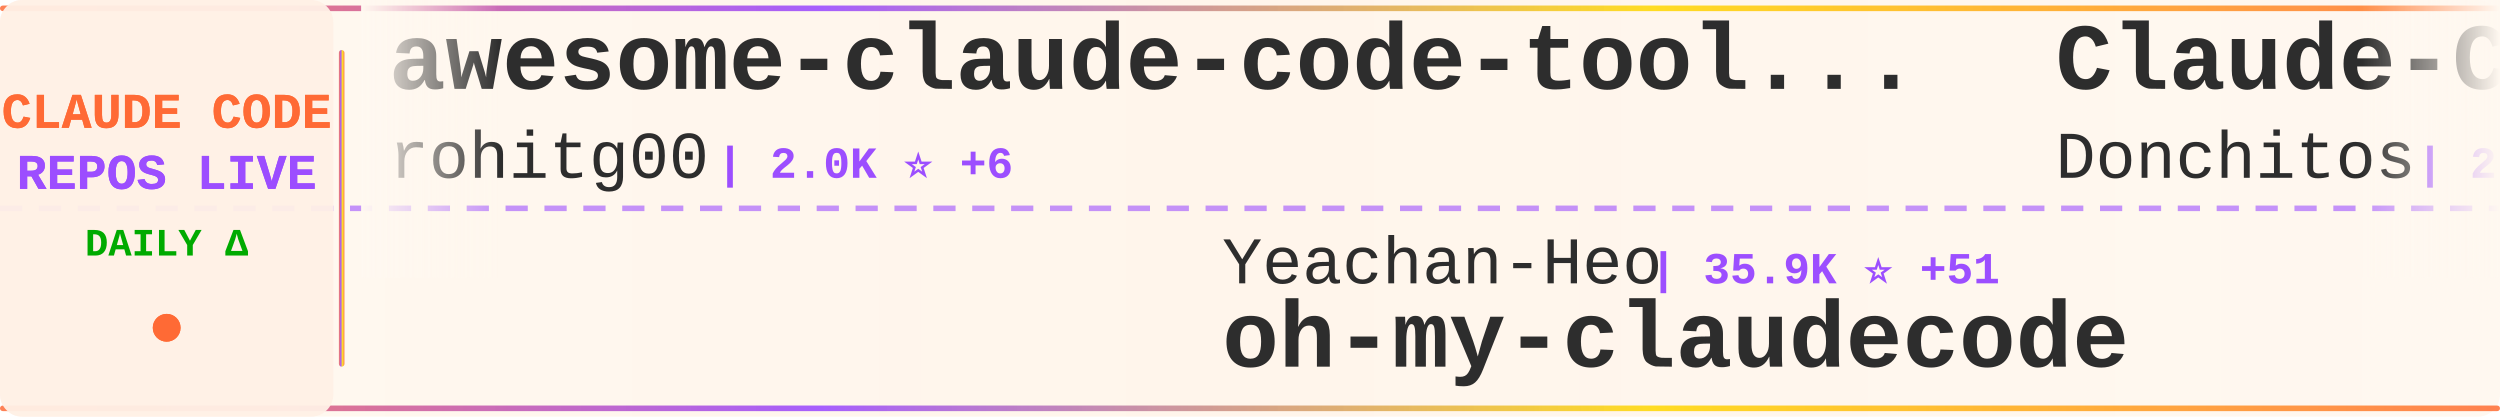
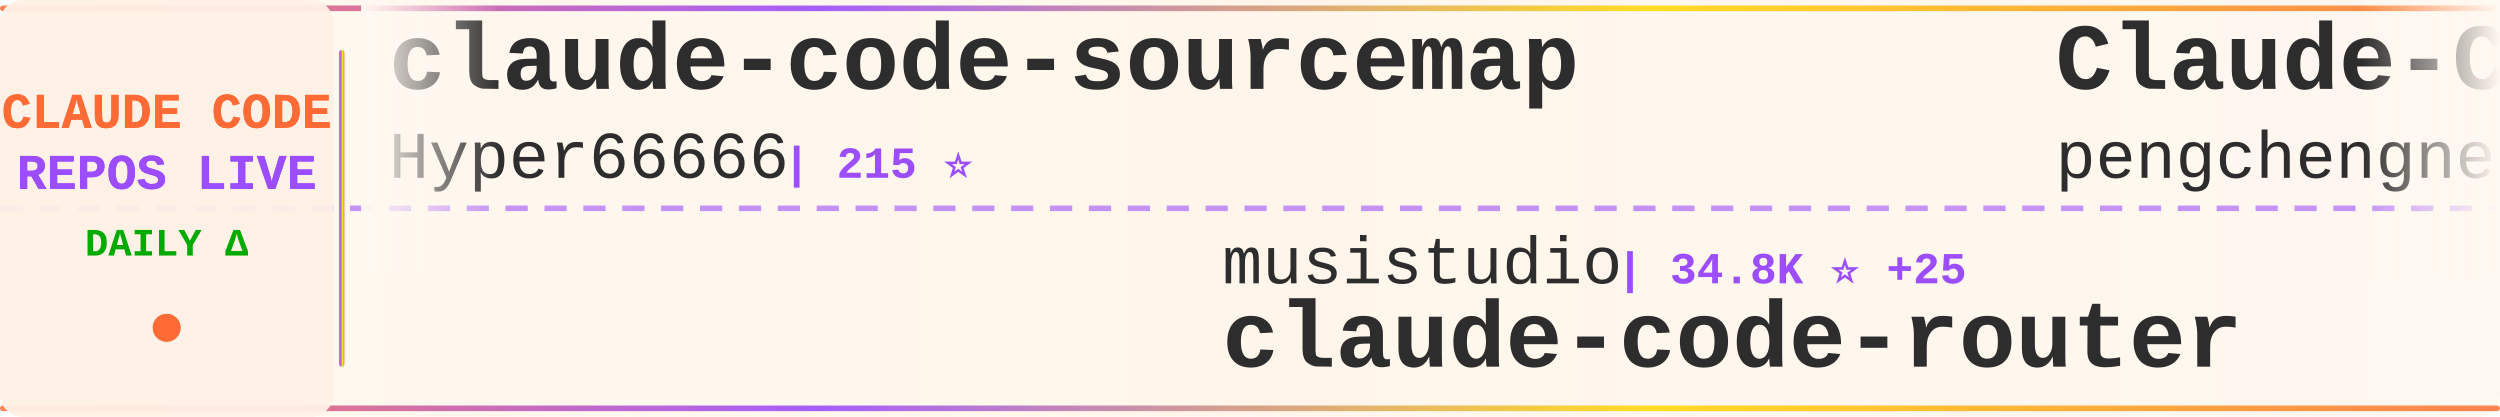
<svg xmlns="http://www.w3.org/2000/svg" width="900" height="150">
  <defs>
    <linearGradient id="tickerBg" x1="0%" y1="0%" x2="100%" y2="0%">
      <stop offset="0%" style="stop-color:#fff8f0;stop-opacity:0.98" />
      <stop offset="50%" style="stop-color:#fff5eb;stop-opacity:1" />
      <stop offset="100%" style="stop-color:#fff8f0;stop-opacity:0.98" />
    </linearGradient>
    <linearGradient id="borderGrad" x1="0%" y1="0%" x2="100%" y2="0%">
      <stop offset="0%" style="stop-color:#FF6B35;stop-opacity:0.85">
        <animate attributeName="stop-opacity" values="0.85;1;0.85" dur="2s" repeatCount="indefinite" />
      </stop>
      <stop offset="33%" style="stop-color:#9C4EFF;stop-opacity:0.9">
        <animate attributeName="stop-opacity" values="0.9;1;0.9" dur="2.2s" repeatCount="indefinite" />
      </stop>
      <stop offset="66%" style="stop-color:#FFD700;stop-opacity:0.85">
        <animate attributeName="stop-opacity" values="0.85;1;0.85" dur="1.8s" repeatCount="indefinite" />
      </stop>
      <stop offset="100%" style="stop-color:#FF6B35;stop-opacity:0.85">
        <animate attributeName="stop-opacity" values="0.85;1;0.85" dur="2s" repeatCount="indefinite" />
      </stop>
    </linearGradient>
    <filter id="textGlow">
      <feGaussianBlur stdDeviation="0.15" result="coloredBlur" />
      <feMerge>
        <feMergeNode in="coloredBlur" />
        <feMergeNode in="SourceGraphic" />
      </feMerge>
    </filter>
    <filter id="metricGlow">
      <feGaussianBlur stdDeviation="0.2" result="coloredBlur" />
      <feMerge>
        <feMergeNode in="coloredBlur" />
        <feMergeNode in="SourceGraphic" />
      </feMerge>
    </filter>
    <linearGradient id="leftFade" x1="0%" y1="0%" x2="100%" y2="0%">
      <stop offset="0%" style="stop-color:#fff8f0;stop-opacity:1" />
      <stop offset="100%" style="stop-color:#fff8f0;stop-opacity:0" />
    </linearGradient>
    <linearGradient id="rightFade" x1="0%" y1="0%" x2="100%" y2="0%">
      <stop offset="0%" style="stop-color:#fff8f0;stop-opacity:0" />
      <stop offset="100%" style="stop-color:#fff8f0;stop-opacity:1" />
    </linearGradient>
  </defs>
  <rect width="900" height="150" fill="url(#tickerBg)" rx="8" />
  <rect x="0" y="2" width="900" height="2" fill="url(#borderGrad)" rx="1" />
  <rect x="0" y="146" width="900" height="2" fill="url(#borderGrad)" rx="1" />
  <line x1="0" y1="75" x2="900" y2="75" stroke="#9C4EFF" stroke-width="2" stroke-dasharray="8 6" opacity="0.6" />
  <rect x="0" y="0" width="120" height="150" fill="#fff0e6" opacity="0.95" rx="8" />
  <text x="60" y="46" font-family="'Courier New', monospace" font-size="18" font-weight="bold" fill="#FF6B35" text-anchor="middle" filter="url(#textGlow)">
    CLAUDE CODE
  </text>
  <text x="60" y="68" font-family="'Courier New', monospace" font-size="18" font-weight="bold" fill="#9C4EFF" text-anchor="middle" filter="url(#textGlow)">
    REPOS LIVE
  </text>
  <text x="60" y="92" font-family="'Courier New', monospace" font-size="14" font-weight="bold" fill="#00aa00" text-anchor="middle">
    DAILY Δ
  </text>
  <circle cx="60" cy="118" r="5" fill="#FF6B35" filter="url(#metricGlow)">
    <animate attributeName="r" values="4;6;4" dur="1.5s" repeatCount="indefinite" />
    <animate attributeName="opacity" values="0.6;1;0.6" dur="1.5s" repeatCount="indefinite" />
  </circle>
  <rect x="122" y="18" width="2" height="114" fill="url(#borderGrad)" rx="1" />
  <clipPath id="tickerClip">
    <rect x="130" y="0" width="770" height="150" />
  </clipPath>
  <g clip-path="url(#tickerClip)">
    <g id="tickerItems">
      <animateTransform attributeName="transform" attributeType="XML" type="translate" from="0 0" to="-3000 0" dur="54s" repeatCount="indefinite" />
      <g transform="translate(0, 0)">
-         <text x="140" y="32" font-family="'Courier New', monospace" font-size="34" font-weight="bold" fill="#2d2d2d">awesome-claude-code-tool...</text>
-         <text x="140" y="64" font-family="'Courier New', monospace" font-size="24" font-weight="normal" fill="#2d2d2d" opacity="1.0">rohitg00</text>
-         <text x="258" y="64" font-family="'Courier New', monospace" font-size="16" font-weight="bold" fill="#9C4EFF"> | 2.0K ⭐ +6</text>
+         <text x="140" y="32" font-family="'Courier New', monospace" font-size="34" font-weight="bold" fill="#2d2d2d">claude-code-sourcemap</text>
+         <text x="140" y="64" font-family="'Courier New', monospace" font-size="24" font-weight="normal" fill="#2d2d2d" opacity="1.0">Hyper66666</text>
+         <text x="282" y="64" font-family="'Courier New', monospace" font-size="16" font-weight="bold" fill="#9C4EFF"> | 215 ⭐</text>
      </g>
      <g transform="translate(300, 0)">
-         <text x="140" y="102" font-family="'Courier New', monospace" font-size="24" font-weight="normal" fill="#2d2d2d" opacity="1.0">Yeachan-Heo</text>
-         <text x="294" y="102" font-family="'Courier New', monospace" font-size="16" font-weight="bold" fill="#9C4EFF"> | 35.9K ⭐ +51</text>
-         <text x="140" y="132" font-family="'Courier New', monospace" font-size="34" font-weight="bold" fill="#2d2d2d">oh-my-claudecode</text>
+         <text x="140" y="102" font-family="'Courier New', monospace" font-size="24" font-weight="normal" fill="#2d2d2d" opacity="1.0">musistudio</text>
+         <text x="282" y="102" font-family="'Courier New', monospace" font-size="16" font-weight="bold" fill="#9C4EFF"> | 34.8K ⭐ +25</text>
+         <text x="140" y="132" font-family="'Courier New', monospace" font-size="34" font-weight="bold" fill="#2d2d2d">claude-code-router</text>
      </g>
      <g transform="translate(600, 0)">
-         <text x="140" y="32" font-family="'Courier New', monospace" font-size="34" font-weight="bold" fill="#2d2d2d">Claude-Code-Game-Studios</text>
-         <text x="140" y="64" font-family="'Courier New', monospace" font-size="24" font-weight="normal" fill="#2d2d2d" opacity="1.0">Donchitos</text>
-         <text x="270" y="64" font-family="'Courier New', monospace" font-size="16" font-weight="bold" fill="#9C4EFF"> | 21.0K ⭐ +99</text>
+         <text x="140" y="32" font-family="'Courier New', monospace" font-size="34" font-weight="bold" fill="#2d2d2d">Claude-Code</text>
+         <text x="140" y="64" font-family="'Courier New', monospace" font-size="24" font-weight="normal" fill="#2d2d2d" opacity="1.0">pengchengneo</text>
+         <text x="306" y="64" font-family="'Courier New', monospace" font-size="16" font-weight="bold" fill="#9C4EFF"> | 1.5K ⭐ +3</text>
      </g>
      <g transform="translate(900, 0)">
-         <text x="140" y="102" font-family="'Courier New', monospace" font-size="24" font-weight="normal" fill="#2d2d2d" opacity="1.0">AICoderTudou</text>
-         <text x="306" y="102" font-family="'Courier New', monospace" font-size="16" font-weight="bold" fill="#9C4EFF"> | 500 ⭐</text>
-         <text x="140" y="132" font-family="'Courier New', monospace" font-size="34" font-weight="bold" fill="#2d2d2d">claude-code-tudou</text>
+         <text x="140" y="102" font-family="'Courier New', monospace" font-size="24" font-weight="normal" fill="#2d2d2d" opacity="1.0">hangsman</text>
+         <text x="258" y="102" font-family="'Courier New', monospace" font-size="16" font-weight="bold" fill="#9C4EFF"> | 782 ⭐</text>
+         <text x="140" y="132" font-family="'Courier New', monospace" font-size="34" font-weight="bold" fill="#2d2d2d">claude-code-source</text>
      </g>
      <g transform="translate(1200, 0)">
        <text x="140" y="32" font-family="'Courier New', monospace" font-size="34" font-weight="bold" fill="#2d2d2d">claude-code-source</text>
        <text x="140" y="64" font-family="'Courier New', monospace" font-size="24" font-weight="normal" fill="#2d2d2d" opacity="1.0">JrCx7scC</text>
        <text x="258" y="64" font-family="'Courier New', monospace" font-size="16" font-weight="bold" fill="#9C4EFF"> | 370 ⭐</text>
      </g>
      <g transform="translate(1500, 0)">
-         <text x="140" y="102" font-family="'Courier New', monospace" font-size="24" font-weight="normal" fill="#2d2d2d" opacity="1.0">wanshuiyin</text>
-         <text x="282" y="102" font-family="'Courier New', monospace" font-size="16" font-weight="bold" fill="#9C4EFF"> | 11.5K ⭐ +71</text>
-         <text x="140" y="132" font-family="'Courier New', monospace" font-size="34" font-weight="bold" fill="#2d2d2d">Auto-claude-code-researc...</text>
+         <text x="140" y="102" font-family="'Courier New', monospace" font-size="24" font-weight="normal" fill="#2d2d2d" opacity="1.0">anthropics</text>
+         <text x="282" y="102" font-family="'Courier New', monospace" font-size="16" font-weight="bold" fill="#9C4EFF"> | 5.0K ⭐ +11</text>
+         <text x="140" y="132" font-family="'Courier New', monospace" font-size="34" font-weight="bold" fill="#2d2d2d">claude-code-security-rev...</text>
      </g>
      <g transform="translate(1800, 0)">
-         <text x="140" y="32" font-family="'Courier New', monospace" font-size="34" font-weight="bold" fill="#2d2d2d">claude-code-hooks-master...</text>
-         <text x="140" y="64" font-family="'Courier New', monospace" font-size="24" font-weight="normal" fill="#2d2d2d" opacity="1.0">disler</text>
-         <text x="234" y="64" font-family="'Courier New', monospace" font-size="16" font-weight="bold" fill="#9C4EFF"> | 3.7K ⭐ +3</text>
+         <text x="140" y="32" font-family="'Courier New', monospace" font-size="34" font-weight="bold" fill="#2d2d2d">ralph-claude-code</text>
+         <text x="140" y="64" font-family="'Courier New', monospace" font-size="24" font-weight="normal" fill="#2d2d2d" opacity="1.0">frankbria</text>
+         <text x="270" y="64" font-family="'Courier New', monospace" font-size="16" font-weight="bold" fill="#9C4EFF"> | 9.3K ⭐ +5</text>
      </g>
      <g transform="translate(2100, 0)">
-         <text x="140" y="102" font-family="'Courier New', monospace" font-size="24" font-weight="normal" fill="#2d2d2d" opacity="1.0">anthropics</text>
-         <text x="282" y="102" font-family="'Courier New', monospace" font-size="16" font-weight="bold" fill="#9C4EFF"> | 7.9K ⭐ +12</text>
-         <text x="140" y="132" font-family="'Courier New', monospace" font-size="34" font-weight="bold" fill="#2d2d2d">claude-code-action</text>
+         <text x="140" y="102" font-family="'Courier New', monospace" font-size="24" font-weight="normal" fill="#2d2d2d" opacity="1.0">1rgs</text>
+         <text x="210" y="102" font-family="'Courier New', monospace" font-size="16" font-weight="bold" fill="#9C4EFF"> | 3.6K ⭐ +2</text>
+         <text x="140" y="132" font-family="'Courier New', monospace" font-size="34" font-weight="bold" fill="#2d2d2d">claude-code-proxy</text>
      </g>
      <g transform="translate(2400, 0)">
-         <text x="140" y="32" font-family="'Courier New', monospace" font-size="34" font-weight="bold" fill="#2d2d2d">claude_code_src</text>
-         <text x="140" y="64" font-family="'Courier New', monospace" font-size="24" font-weight="normal" fill="#2d2d2d" opacity="1.0">ponponon</text>
-         <text x="258" y="64" font-family="'Courier New', monospace" font-size="16" font-weight="bold" fill="#9C4EFF"> | 2.3K ⭐ +2</text>
+         <text x="140" y="32" font-family="'Courier New', monospace" font-size="34" font-weight="bold" fill="#2d2d2d">claude-code-tudou</text>
+         <text x="140" y="64" font-family="'Courier New', monospace" font-size="24" font-weight="normal" fill="#2d2d2d" opacity="1.0">AICoderTudou</text>
+         <text x="306" y="64" font-family="'Courier New', monospace" font-size="16" font-weight="bold" fill="#9C4EFF"> | 500 ⭐</text>
      </g>
      <g transform="translate(2700, 0)">
-         <text x="140" y="102" font-family="'Courier New', monospace" font-size="24" font-weight="normal" fill="#2d2d2d" opacity="1.0">jeremylongshore</text>
-         <text x="342" y="102" font-family="'Courier New', monospace" font-size="16" font-weight="bold" fill="#9C4EFF"> | 2.3K ⭐ +10</text>
-         <text x="140" y="132" font-family="'Courier New', monospace" font-size="34" font-weight="bold" fill="#2d2d2d">claude-code-plugins-plus...</text>
+         <text x="140" y="102" font-family="'Courier New', monospace" font-size="24" font-weight="normal" fill="#2d2d2d" opacity="1.0">huangjia2019</text>
+         <text x="306" y="102" font-family="'Courier New', monospace" font-size="16" font-weight="bold" fill="#9C4EFF"> | 783 ⭐ +4</text>
+         <text x="140" y="132" font-family="'Courier New', monospace" font-size="34" font-weight="bold" fill="#2d2d2d">claude-code-engineering</text>
      </g>
      <g transform="translate(3000, 0)">
-         <text x="140" y="32" font-family="'Courier New', monospace" font-size="34" font-weight="bold" fill="#2d2d2d">awesome-claude-code-tool...</text>
-         <text x="140" y="64" font-family="'Courier New', monospace" font-size="24" font-weight="normal" fill="#2d2d2d" opacity="1.0">rohitg00</text>
-         <text x="258" y="64" font-family="'Courier New', monospace" font-size="16" font-weight="bold" fill="#9C4EFF"> | 2.0K ⭐ +6</text>
+         <text x="140" y="32" font-family="'Courier New', monospace" font-size="34" font-weight="bold" fill="#2d2d2d">claude-code-sourcemap</text>
+         <text x="140" y="64" font-family="'Courier New', monospace" font-size="24" font-weight="normal" fill="#2d2d2d" opacity="1.0">Hyper66666</text>
+         <text x="282" y="64" font-family="'Courier New', monospace" font-size="16" font-weight="bold" fill="#9C4EFF"> | 215 ⭐</text>
      </g>
      <g transform="translate(3300, 0)">
-         <text x="140" y="102" font-family="'Courier New', monospace" font-size="24" font-weight="normal" fill="#2d2d2d" opacity="1.0">Yeachan-Heo</text>
-         <text x="294" y="102" font-family="'Courier New', monospace" font-size="16" font-weight="bold" fill="#9C4EFF"> | 35.9K ⭐ +51</text>
-         <text x="140" y="132" font-family="'Courier New', monospace" font-size="34" font-weight="bold" fill="#2d2d2d">oh-my-claudecode</text>
+         <text x="140" y="102" font-family="'Courier New', monospace" font-size="24" font-weight="normal" fill="#2d2d2d" opacity="1.0">musistudio</text>
+         <text x="282" y="102" font-family="'Courier New', monospace" font-size="16" font-weight="bold" fill="#9C4EFF"> | 34.8K ⭐ +25</text>
+         <text x="140" y="132" font-family="'Courier New', monospace" font-size="34" font-weight="bold" fill="#2d2d2d">claude-code-router</text>
      </g>
      <g transform="translate(3600, 0)">
-         <text x="140" y="32" font-family="'Courier New', monospace" font-size="34" font-weight="bold" fill="#2d2d2d">Claude-Code-Game-Studios</text>
-         <text x="140" y="64" font-family="'Courier New', monospace" font-size="24" font-weight="normal" fill="#2d2d2d" opacity="1.0">Donchitos</text>
-         <text x="270" y="64" font-family="'Courier New', monospace" font-size="16" font-weight="bold" fill="#9C4EFF"> | 21.0K ⭐ +99</text>
+         <text x="140" y="32" font-family="'Courier New', monospace" font-size="34" font-weight="bold" fill="#2d2d2d">Claude-Code</text>
+         <text x="140" y="64" font-family="'Courier New', monospace" font-size="24" font-weight="normal" fill="#2d2d2d" opacity="1.0">pengchengneo</text>
+         <text x="306" y="64" font-family="'Courier New', monospace" font-size="16" font-weight="bold" fill="#9C4EFF"> | 1.5K ⭐ +3</text>
      </g>
      <g transform="translate(3900, 0)">
-         <text x="140" y="102" font-family="'Courier New', monospace" font-size="24" font-weight="normal" fill="#2d2d2d" opacity="1.0">AICoderTudou</text>
-         <text x="306" y="102" font-family="'Courier New', monospace" font-size="16" font-weight="bold" fill="#9C4EFF"> | 500 ⭐</text>
-         <text x="140" y="132" font-family="'Courier New', monospace" font-size="34" font-weight="bold" fill="#2d2d2d">claude-code-tudou</text>
+         <text x="140" y="102" font-family="'Courier New', monospace" font-size="24" font-weight="normal" fill="#2d2d2d" opacity="1.0">hangsman</text>
+         <text x="258" y="102" font-family="'Courier New', monospace" font-size="16" font-weight="bold" fill="#9C4EFF"> | 782 ⭐</text>
+         <text x="140" y="132" font-family="'Courier New', monospace" font-size="34" font-weight="bold" fill="#2d2d2d">claude-code-source</text>
      </g>
    </g>
  </g>
  <rect x="130" y="0" width="50" height="100" fill="url(#leftFade)" />
  <rect x="850" y="0" width="50" height="100" fill="url(#rightFade)" />
</svg>
